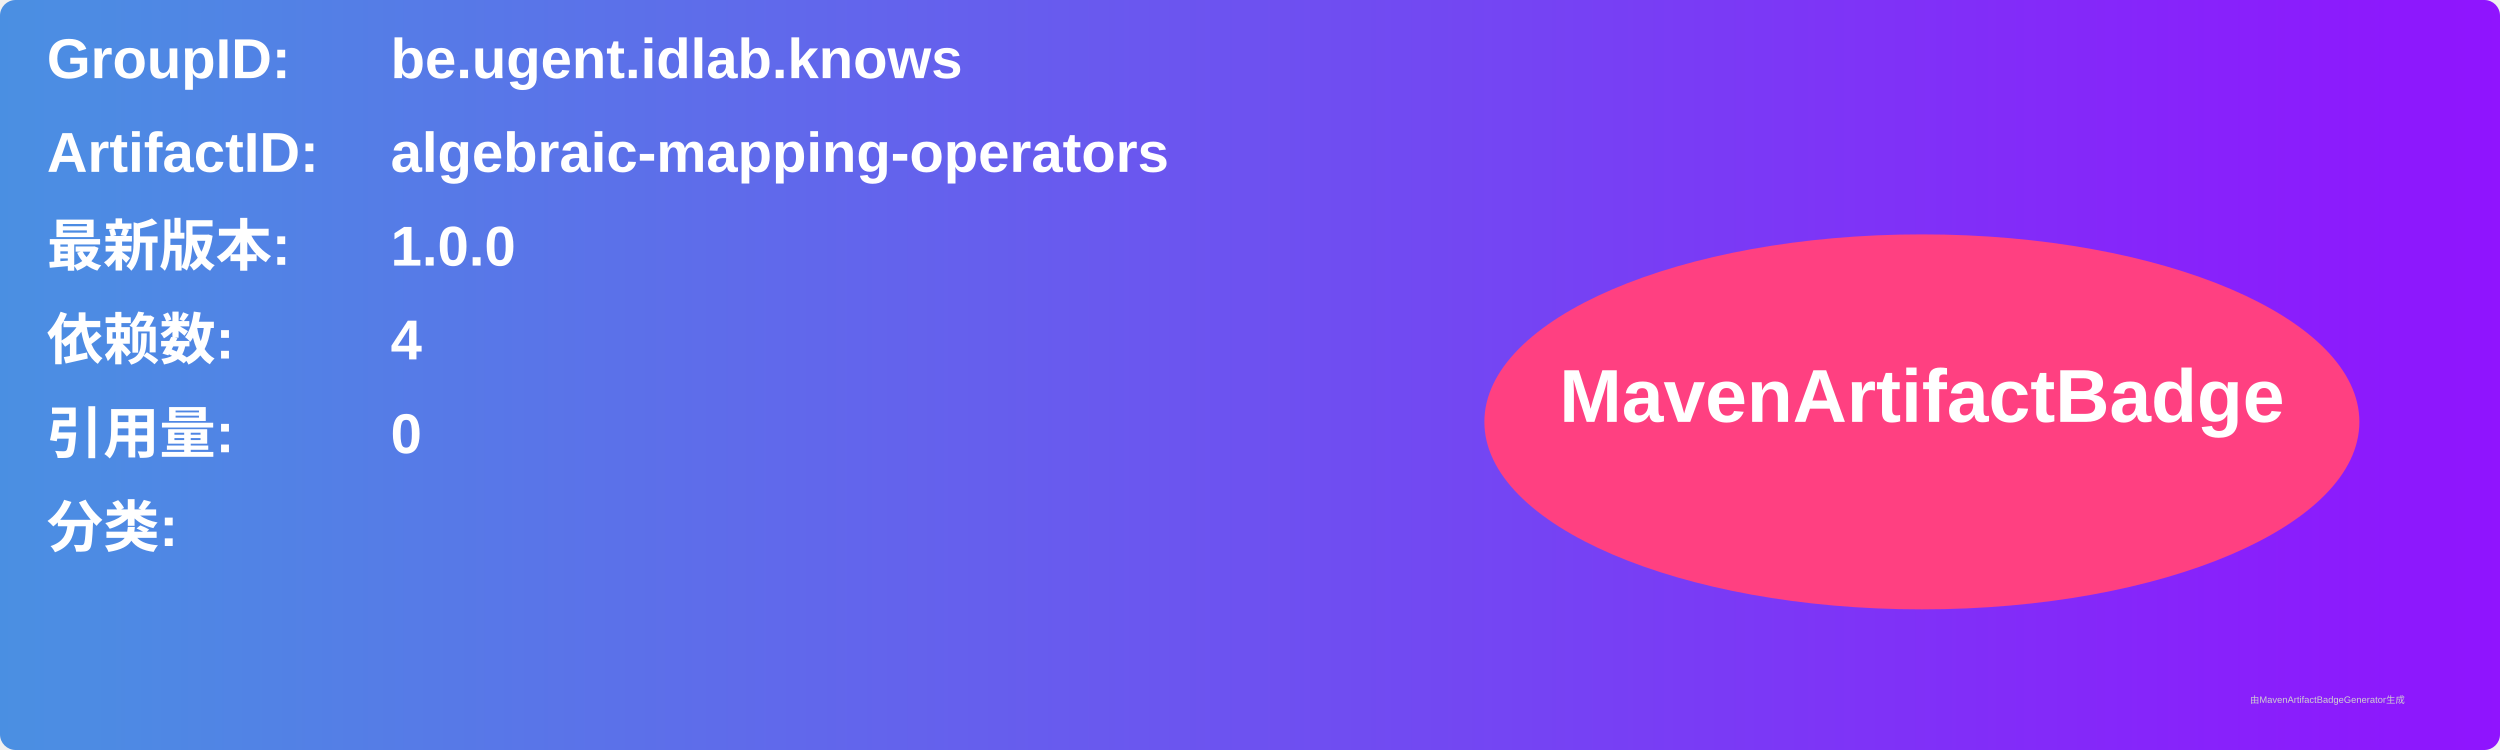
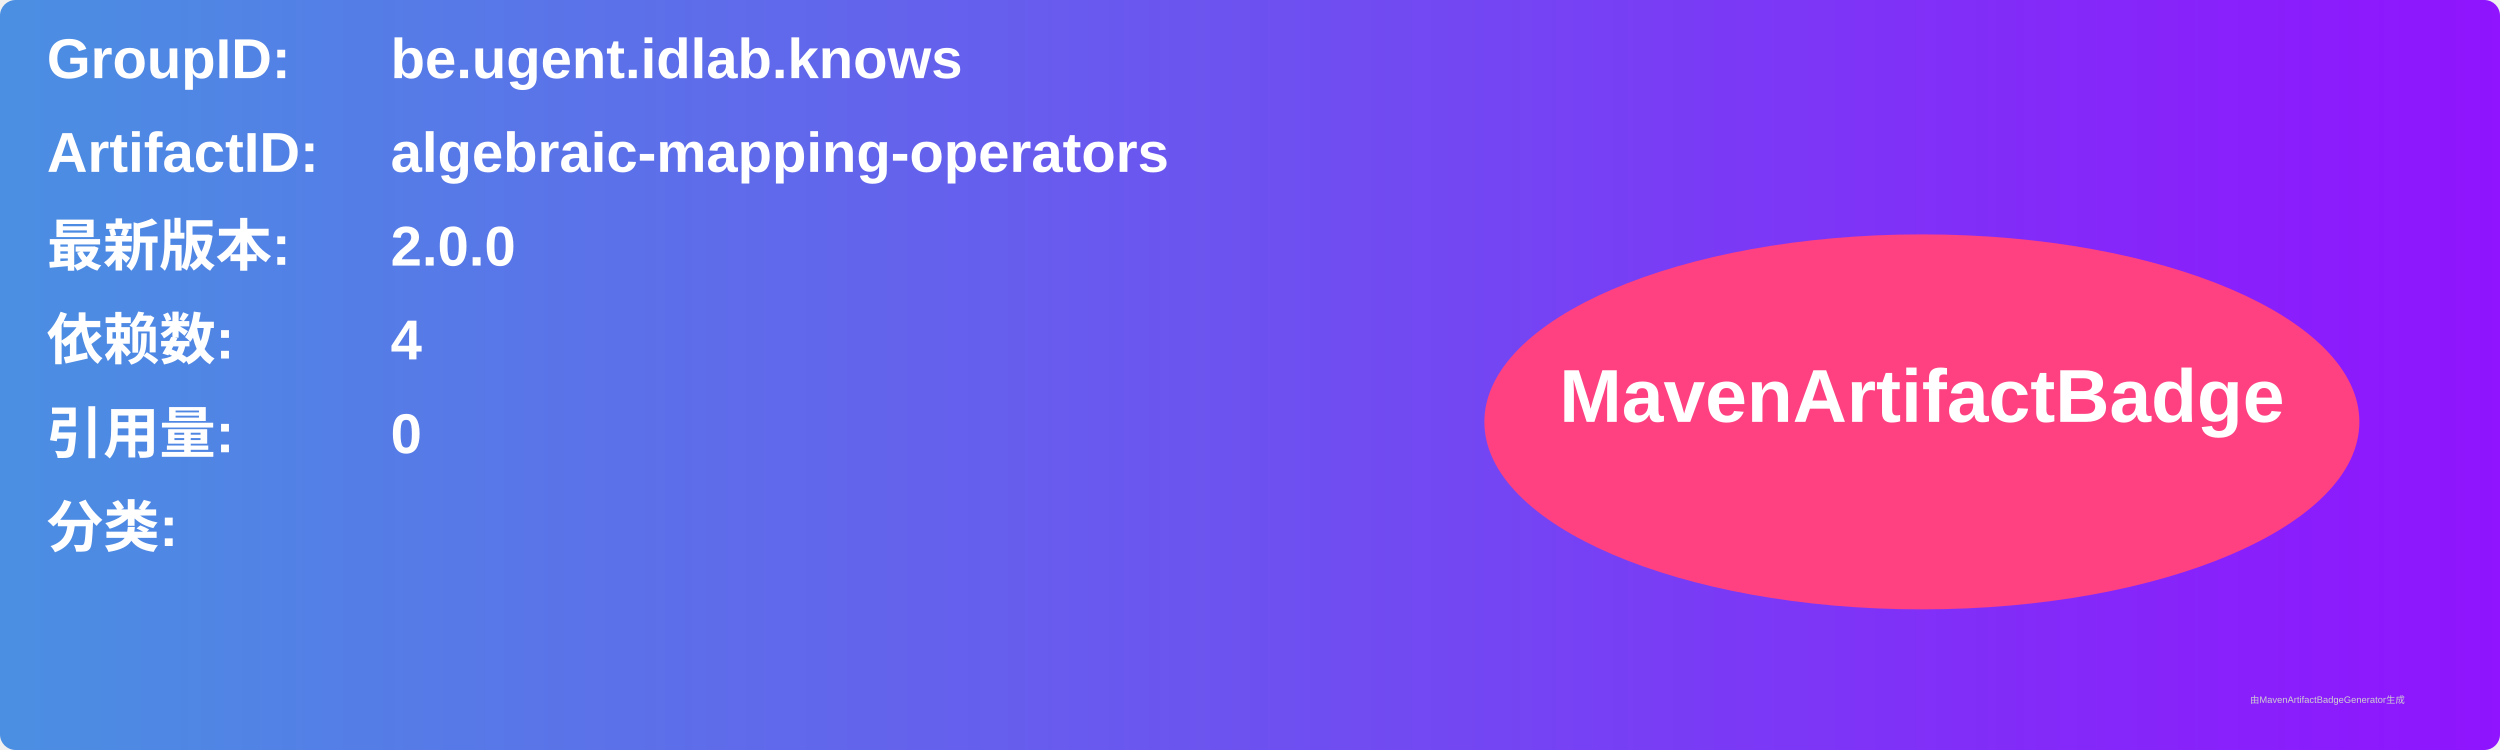
<svg xmlns="http://www.w3.org/2000/svg" width="800" height="240" viewBox="0 0 800 240">
  <linearGradient id="grad" x1="0%" y1="0%" x2="100%" y2="0%">
    <stop offset="0%" stop-color="#4a90e2" />
    <stop offset="100%" stop-color="#9013fe" />
  </linearGradient>
  <rect width="100%" height="100%" rx="5" ry="5" fill="url(#grad)" />
  <g transform="translate(15, 15)">
    <text x="0" y="10" font-family="Arial" font-size="18" fill="white" font-weight="bold" width="260">GroupID:</text>
    <text x="110" y="10" font-family="Arial" font-size="18" fill="white" font-weight="bold" width="460">be.ugent.idlab.knows</text>
    <text x="0" y="40" font-family="Arial" font-size="18" fill="white" font-weight="bold" width="260">ArtifactID:</text>
    <text x="110" y="40" font-family="Arial" font-size="18" fill="white" font-weight="bold" width="460">algebraic-mapping-operators</text>
    <text x="0" y="70" font-family="Arial" font-size="18" fill="white" font-weight="bold">最新版本:</text>
    <text x="110" y="70" font-family="Arial" font-size="18" fill="white" font-weight="bold">
-       <tspan font-weight="bold">1.0.0</tspan>
+       <tspan font-weight="bold">2.0.0</tspan>
    </text>
    <text x="0" y="100" font-family="Arial" font-size="18" fill="white" font-weight="bold">依赖数: </text>
    <text x="110" y="100" font-family="Arial" font-size="18" fill="white">
      <tspan font-weight="bold">4</tspan>
    </text>
    <text x="0" y="130" font-family="Arial" font-size="18" fill="white" font-weight="bold">引用量: </text>
    <text x="110" y="130" font-family="Arial" font-size="18" fill="white">
      <tspan font-weight="bold">0</tspan>
    </text>
    <text x="0" y="160" font-family="Arial" font-size="18" fill="white" font-weight="bold">分类:</text>
    <text x="10" y="190" font-family="Arial" font-size="10" fill="white">
      <tspan font-weight="bold" />
    </text>
    <ellipse cx="600" cy="120" rx="140" ry="60" fill="#ff4081" />
    <text x="600" y="120" text-anchor="middle" font-family="Arial" font-size="24" fill="white" font-weight="bold">MavenArtifactBadge</text>
  </g>
  <text x="720" y="225" font-family="Arial" font-size="3" fill="#d0d0d0">由MavenArtifactBadgeGenerator生成</text>
</svg>
